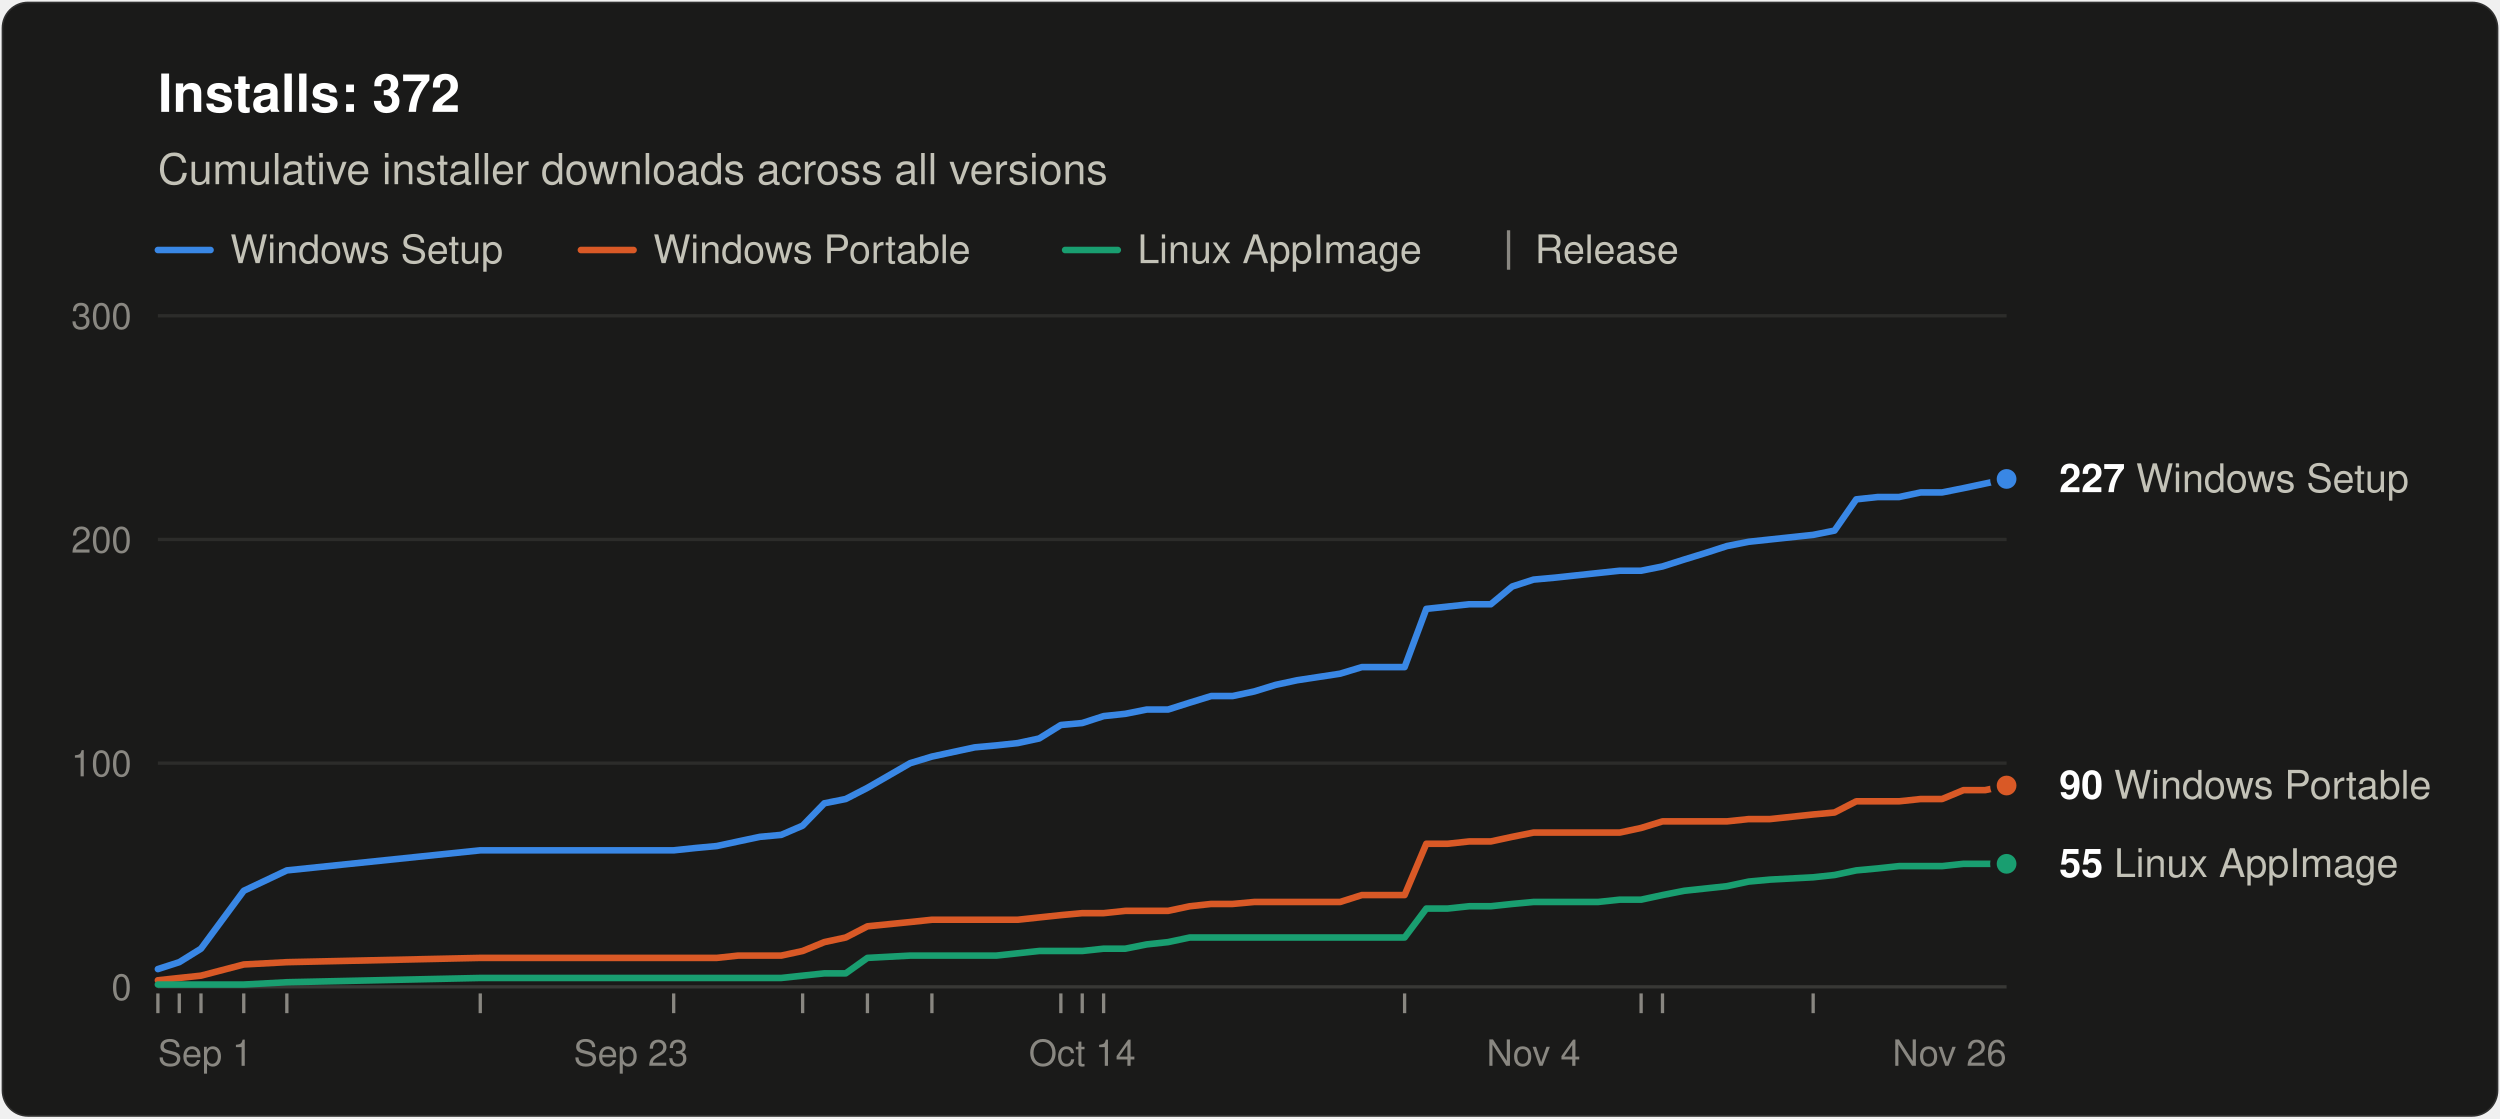
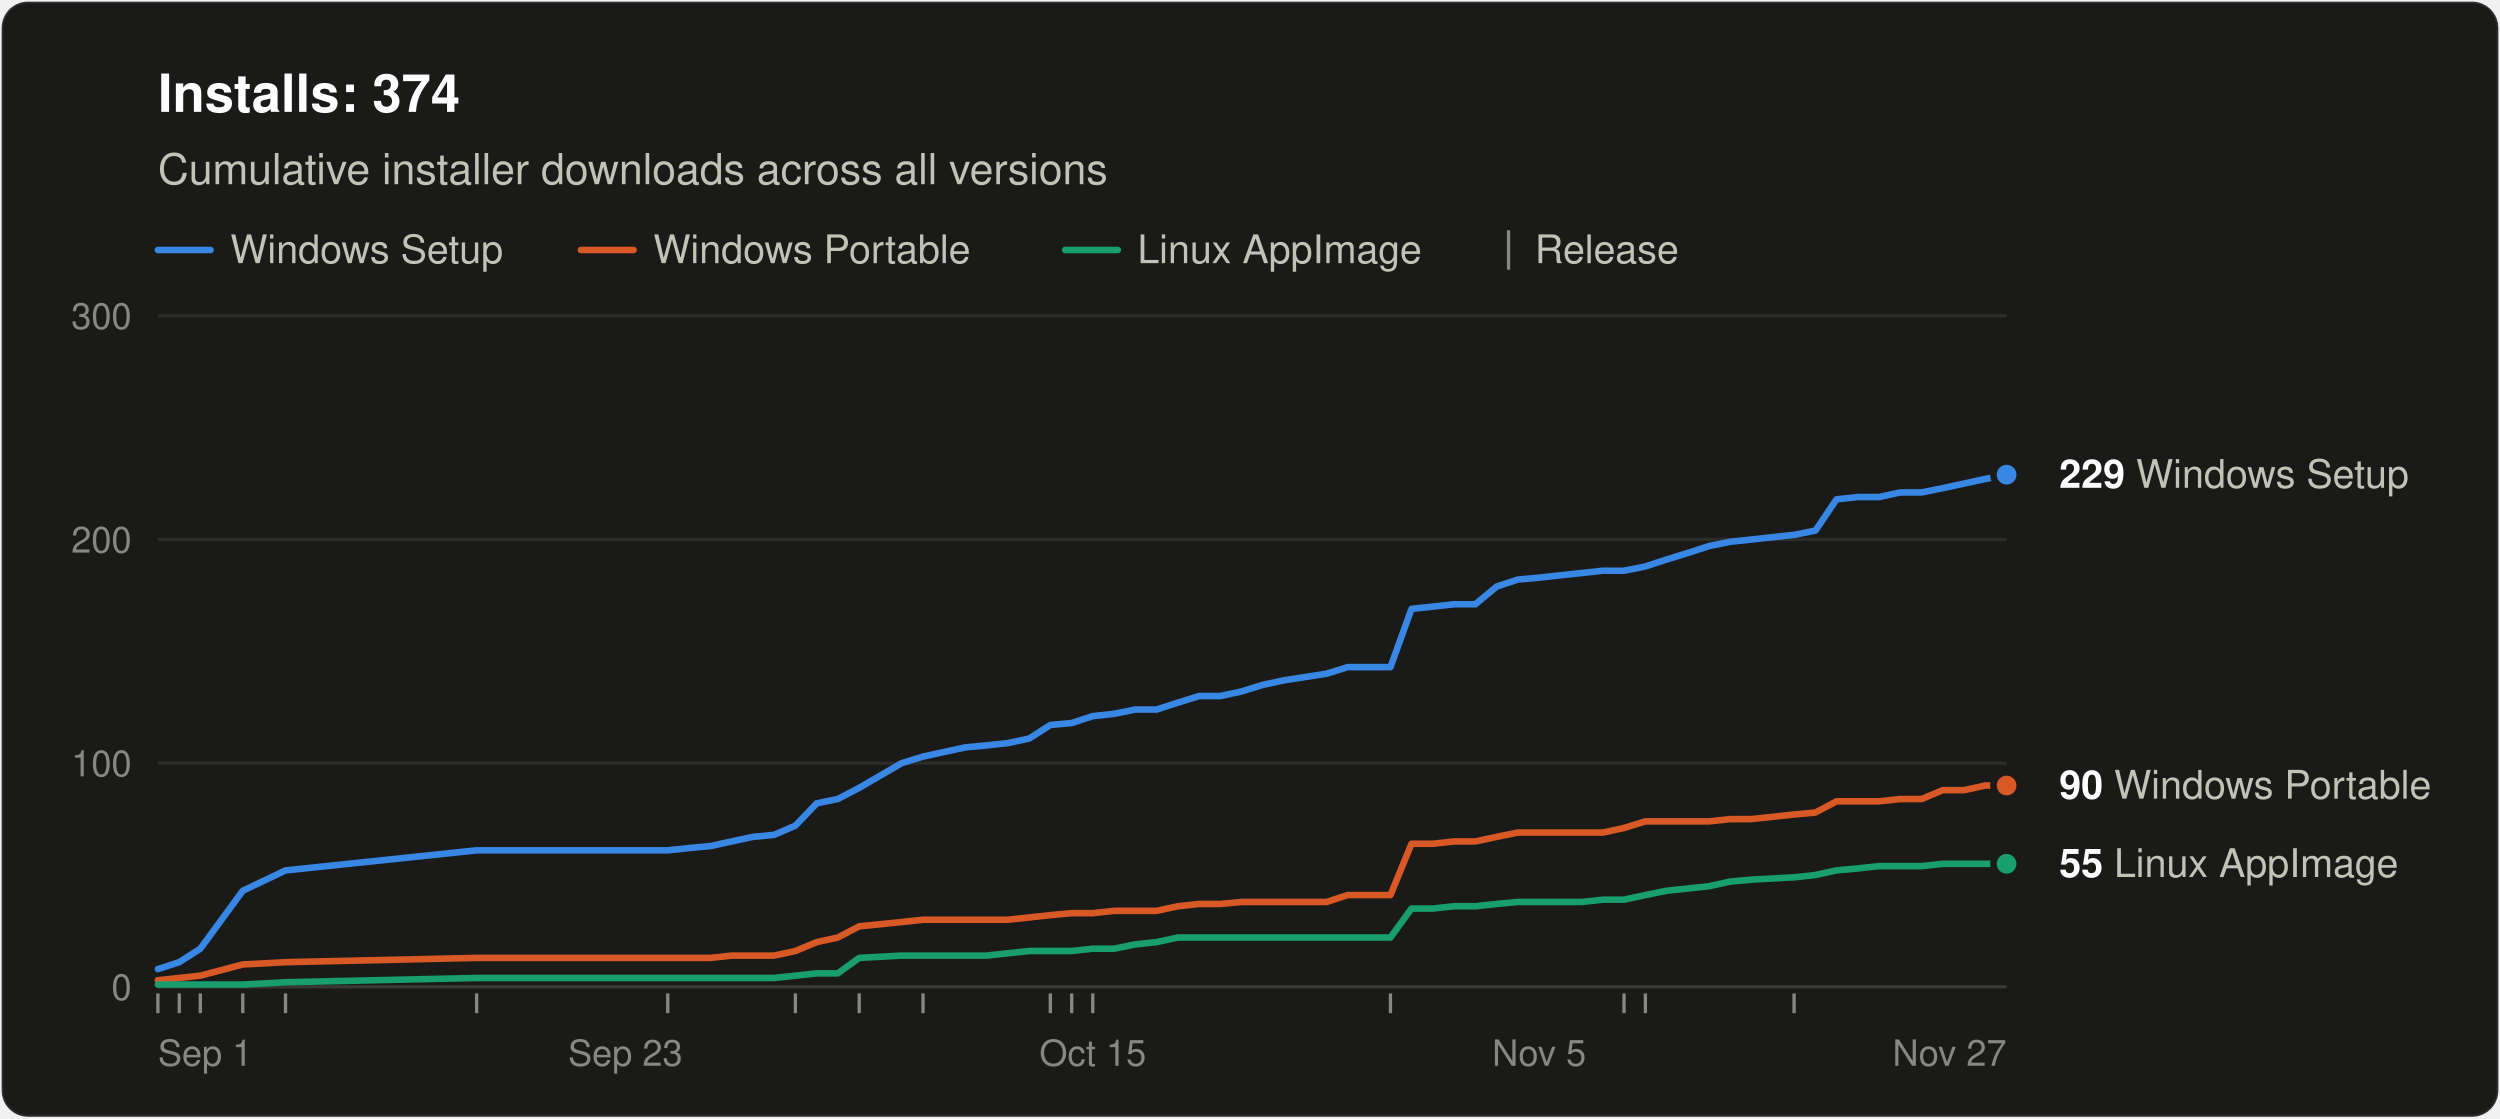
<svg xmlns="http://www.w3.org/2000/svg" width="760" height="340" viewBox="0 0 760 340" role="img" aria-labelledby="title desc" font-family="system-ui, -apple-system, &quot;Segoe UI&quot;, Helvetica, Arial, sans-serif">
  <rect x="0.5" y="0.5" width="759" height="339" rx="8" fill="#1a1a19" stroke="rgba(255,255,255,0.10)" />
-   <text x="48" y="34" font-size="16" font-weight="600" fill="#ffffff">Installs: 372</text>
+   <text x="48" y="34" font-size="16" font-weight="600" fill="#ffffff">Installs: 374</text>
  <text x="48" y="56" font-size="13" fill="#c3c2b7">Cumulative installer downloads across all versions</text>
  <line x1="48" y1="76" x2="64" y2="76" stroke="#3987e5" stroke-width="2" stroke-linecap="round" />
  <text x="70" y="80" font-size="12" fill="#c3c2b7">Windows Setup</text>
  <line x1="176.6" y1="76" x2="192.6" y2="76" stroke="#d95926" stroke-width="2" stroke-linecap="round" />
  <text x="198.6" y="80" font-size="12" fill="#c3c2b7">Windows Portable</text>
  <line x1="323.8" y1="76" x2="339.8" y2="76" stroke="#199e70" stroke-width="2" stroke-linecap="round" />
  <text x="345.8" y="80" font-size="12" fill="#c3c2b7">Linux AppImage</text>
  <line x1="458.6" y1="70" x2="458.6" y2="82" stroke="#898781" />
  <text x="466.6" y="80" font-size="12" fill="#c3c2b7">Release</text>
  <line x1="48" y1="300.0" x2="610" y2="300.0" stroke="#383835" />
  <text x="40" y="304.0" font-size="11" text-anchor="end" fill="#898781" style="font-variant-numeric: tabular-nums">0</text>
  <line x1="48" y1="232.0" x2="610" y2="232.0" stroke="#2c2c2a" />
  <text x="40" y="236.0" font-size="11" text-anchor="end" fill="#898781" style="font-variant-numeric: tabular-nums">100</text>
  <line x1="48" y1="164.0" x2="610" y2="164.0" stroke="#2c2c2a" />
  <text x="40" y="168.0" font-size="11" text-anchor="end" fill="#898781" style="font-variant-numeric: tabular-nums">200</text>
  <line x1="48" y1="96.0" x2="610" y2="96.0" stroke="#2c2c2a" />
  <text x="40" y="100.0" font-size="11" text-anchor="end" fill="#898781" style="font-variant-numeric: tabular-nums">300</text>
  <text x="48.0" y="324" font-size="11" text-anchor="start" fill="#898781">Sep 1</text>
-   <text x="191.8" y="324" font-size="11" text-anchor="middle" fill="#898781">Sep 23</text>
-   <text x="329.0" y="324" font-size="11" text-anchor="middle" fill="#898781">Oct 14</text>
-   <text x="466.2" y="324" font-size="11" text-anchor="middle" fill="#898781">Nov 4</text>
-   <text x="610.0" y="324" font-size="11" text-anchor="end" fill="#898781">Nov 26</text>
+   <text x="190.1" y="324" font-size="11" text-anchor="middle" fill="#898781">Sep 23</text>
+   <text x="332.2" y="324" font-size="11" text-anchor="middle" fill="#898781">Oct 15</text>
+   <text x="467.9" y="324" font-size="11" text-anchor="middle" fill="#898781">Nov 5</text>
+   <text x="610.0" y="324" font-size="11" text-anchor="end" fill="#898781">Nov 27</text>
  <line x1="48.0" y1="302" x2="48.0" y2="308" stroke="#898781" />
  <line x1="54.5" y1="302" x2="54.5" y2="308" stroke="#898781" />
-   <line x1="61.1" y1="302" x2="61.1" y2="308" stroke="#898781" />
-   <line x1="74.1" y1="302" x2="74.1" y2="308" stroke="#898781" />
-   <line x1="87.2" y1="302" x2="87.2" y2="308" stroke="#898781" />
-   <line x1="146.0" y1="302" x2="146.0" y2="308" stroke="#898781" />
-   <line x1="204.8" y1="302" x2="204.8" y2="308" stroke="#898781" />
-   <line x1="244.0" y1="302" x2="244.0" y2="308" stroke="#898781" />
-   <line x1="263.7" y1="302" x2="263.7" y2="308" stroke="#898781" />
-   <line x1="283.3" y1="302" x2="283.3" y2="308" stroke="#898781" />
-   <line x1="322.5" y1="302" x2="322.5" y2="308" stroke="#898781" />
-   <line x1="329.0" y1="302" x2="329.0" y2="308" stroke="#898781" />
-   <line x1="335.5" y1="302" x2="335.5" y2="308" stroke="#898781" />
-   <line x1="427.0" y1="302" x2="427.0" y2="308" stroke="#898781" />
-   <line x1="498.9" y1="302" x2="498.9" y2="308" stroke="#898781" />
-   <line x1="505.4" y1="302" x2="505.4" y2="308" stroke="#898781" />
-   <line x1="551.2" y1="302" x2="551.2" y2="308" stroke="#898781" />
-   <polyline points="48.0,294.6 54.5,292.5 61.1,288.4 74.1,270.8 87.2,264.6 146.0,258.5 204.8,258.5 211.4,257.8 217.9,257.2 224.4,255.8 231.0,254.4 237.5,253.8 244.0,251.0 250.6,244.2 257.1,242.9 263.7,239.5 276.7,232.0 283.3,230.0 289.8,228.6 296.3,227.2 302.9,226.6 309.4,225.9 315.9,224.5 322.5,220.4 329.0,219.8 335.5,217.7 342.1,217.0 348.6,215.7 355.1,215.7 361.7,213.6 368.2,211.6 374.7,211.6 381.3,210.2 387.8,208.2 394.3,206.8 407.4,204.8 414.0,202.8 420.5,202.8 427.0,202.8 433.6,185.1 440.1,184.4 446.6,183.7 453.2,183.7 459.7,178.3 466.2,176.2 472.8,175.6 479.3,174.9 485.8,174.2 492.4,173.5 498.9,173.5 505.4,172.2 512.0,170.1 518.5,168.1 525.0,166.0 531.6,164.7 538.1,164.0 551.2,162.6 557.7,161.3 564.3,151.8 570.8,151.1 577.3,151.1 583.9,149.7 590.4,149.7 596.9,148.4 603.5,147.0 610.0,145.6" fill="none" stroke="#3987e5" stroke-width="2" stroke-linejoin="round" stroke-linecap="round" />
-   <polyline points="48.0,298.0 54.5,297.3 61.1,296.6 74.1,293.2 87.2,292.5 146.0,291.2 204.8,291.2 211.4,291.2 217.9,291.2 224.4,290.5 231.0,290.5 237.5,290.5 244.0,289.1 250.6,286.4 257.1,285.0 263.7,281.6 276.7,280.3 283.3,279.6 289.8,279.6 296.3,279.6 302.9,279.6 309.4,279.6 315.9,278.9 322.5,278.2 329.0,277.6 335.5,277.6 342.1,276.9 348.6,276.9 355.1,276.9 361.7,275.5 368.2,274.8 374.7,274.8 381.3,274.2 387.8,274.2 394.3,274.2 407.4,274.2 414.0,272.1 420.5,272.1 427.0,272.1 433.6,256.5 440.1,256.5 446.6,255.8 453.2,255.8 459.7,254.4 466.2,253.1 472.8,253.1 479.3,253.1 485.8,253.1 492.4,253.1 498.9,251.7 505.4,249.7 512.0,249.7 518.5,249.7 525.0,249.7 531.6,249.0 538.1,249.0 551.2,247.6 557.7,247.0 564.3,243.6 570.8,243.6 577.3,243.6 583.9,242.9 590.4,242.9 596.9,240.2 603.5,240.2 610.0,238.8" fill="none" stroke="#d95926" stroke-width="2" stroke-linejoin="round" stroke-linecap="round" />
-   <polyline points="48.0,299.3 54.5,299.3 61.1,299.3 74.1,299.3 87.2,298.6 146.0,297.3 204.8,297.3 211.4,297.3 217.9,297.3 224.4,297.3 231.0,297.3 237.5,297.3 244.0,296.6 250.6,295.9 257.1,295.9 263.7,291.2 276.7,290.5 283.3,290.5 289.8,290.5 296.3,290.5 302.9,290.5 309.4,289.8 315.9,289.1 322.5,289.1 329.0,289.1 335.5,288.4 342.1,288.4 348.6,287.1 355.1,286.4 361.7,285.0 368.2,285.0 374.7,285.0 381.3,285.0 387.8,285.0 394.3,285.0 407.4,285.0 414.0,285.0 420.5,285.0 427.0,285.0 433.6,276.2 440.1,276.2 446.6,275.5 453.2,275.5 459.7,274.8 466.2,274.2 472.8,274.2 479.3,274.2 485.8,274.2 492.4,273.5 498.9,273.5 505.4,272.1 512.0,270.8 518.5,270.1 525.0,269.4 531.6,268.0 538.1,267.4 551.2,266.7 557.7,266.0 564.3,264.6 570.8,264.0 577.3,263.3 583.9,263.3 590.4,263.3 596.9,262.6 603.5,262.6 610.0,262.6" fill="none" stroke="#199e70" stroke-width="2" stroke-linejoin="round" stroke-linecap="round" />
-   <circle cx="610.0" cy="145.6" r="4" fill="#3987e5" stroke="#1a1a19" stroke-width="2" />
-   <text x="626.0" y="149.6" font-size="12" fill="#c3c2b7">
-     <tspan font-weight="600" fill="#ffffff">227</tspan> Windows Setup</text>
+   <line x1="60.9" y1="302" x2="60.9" y2="308" stroke="#898781" />
+   <line x1="73.8" y1="302" x2="73.8" y2="308" stroke="#898781" />
+   <line x1="86.8" y1="302" x2="86.8" y2="308" stroke="#898781" />
+   <line x1="144.9" y1="302" x2="144.9" y2="308" stroke="#898781" />
+   <line x1="203.0" y1="302" x2="203.0" y2="308" stroke="#898781" />
+   <line x1="241.8" y1="302" x2="241.8" y2="308" stroke="#898781" />
+   <line x1="261.2" y1="302" x2="261.2" y2="308" stroke="#898781" />
+   <line x1="280.6" y1="302" x2="280.6" y2="308" stroke="#898781" />
+   <line x1="319.3" y1="302" x2="319.3" y2="308" stroke="#898781" />
+   <line x1="325.8" y1="302" x2="325.8" y2="308" stroke="#898781" />
+   <line x1="332.2" y1="302" x2="332.2" y2="308" stroke="#898781" />
+   <line x1="422.7" y1="302" x2="422.7" y2="308" stroke="#898781" />
+   <line x1="493.7" y1="302" x2="493.7" y2="308" stroke="#898781" />
+   <line x1="500.2" y1="302" x2="500.2" y2="308" stroke="#898781" />
+   <line x1="545.4" y1="302" x2="545.4" y2="308" stroke="#898781" />
+   <polyline points="48.0,294.6 54.5,292.5 60.9,288.4 73.8,270.8 86.8,264.6 144.9,258.5 203.0,258.5 209.5,257.8 216.0,257.2 222.4,255.8 228.9,254.4 235.3,253.8 241.8,251.0 248.3,244.2 254.7,242.9 261.2,239.5 274.1,232.0 280.6,230.0 287.0,228.6 293.5,227.2 299.9,226.6 306.4,225.9 312.9,224.5 319.3,220.4 325.8,219.8 332.2,217.7 338.7,217.0 345.1,215.7 351.6,215.7 358.1,213.6 364.5,211.6 371.0,211.6 377.4,210.2 383.9,208.2 390.4,206.8 403.3,204.8 409.7,202.8 416.2,202.8 422.7,202.8 429.1,185.1 435.6,184.4 442.0,183.7 448.5,183.7 455.0,178.3 461.4,176.2 467.9,175.6 474.3,174.9 480.8,174.2 487.3,173.5 493.7,173.5 500.2,172.2 506.6,170.1 513.1,168.1 519.6,166.0 526.0,164.7 532.5,164.0 545.4,162.6 551.9,161.3 558.3,151.8 564.8,151.1 571.2,151.1 577.7,149.7 584.2,149.7 590.6,148.4 597.1,147.0 603.5,145.6 610.0,144.3" fill="none" stroke="#3987e5" stroke-width="2" stroke-linejoin="round" stroke-linecap="round" />
+   <polyline points="48.0,298.0 54.5,297.3 60.9,296.6 73.8,293.2 86.8,292.5 144.9,291.2 203.0,291.2 209.5,291.2 216.0,291.2 222.4,290.5 228.9,290.5 235.3,290.5 241.8,289.1 248.3,286.4 254.7,285.0 261.2,281.6 274.1,280.3 280.6,279.6 287.0,279.6 293.5,279.6 299.9,279.6 306.4,279.6 312.9,278.9 319.3,278.2 325.8,277.6 332.2,277.6 338.7,276.9 345.1,276.9 351.6,276.9 358.1,275.5 364.5,274.8 371.0,274.8 377.4,274.2 383.9,274.2 390.4,274.2 403.3,274.2 409.7,272.1 416.2,272.1 422.7,272.1 429.1,256.5 435.6,256.5 442.0,255.8 448.5,255.8 455.0,254.4 461.4,253.1 467.9,253.1 474.3,253.1 480.8,253.1 487.3,253.1 493.7,251.7 500.2,249.7 506.6,249.7 513.1,249.7 519.6,249.7 526.0,249.0 532.5,249.0 545.4,247.6 551.9,247.0 558.3,243.6 564.8,243.6 571.2,243.6 577.7,242.9 584.2,242.9 590.6,240.2 597.1,240.2 603.5,238.8 610.0,238.8" fill="none" stroke="#d95926" stroke-width="2" stroke-linejoin="round" stroke-linecap="round" />
+   <polyline points="48.0,299.3 54.5,299.3 60.9,299.3 73.8,299.3 86.8,298.6 144.9,297.3 203.0,297.3 209.5,297.3 216.0,297.3 222.4,297.3 228.9,297.3 235.3,297.3 241.8,296.6 248.3,295.9 254.7,295.9 261.2,291.2 274.1,290.5 280.6,290.5 287.0,290.5 293.5,290.5 299.9,290.5 306.4,289.8 312.9,289.1 319.3,289.1 325.8,289.1 332.2,288.4 338.7,288.4 345.1,287.1 351.6,286.4 358.1,285.0 364.5,285.0 371.0,285.0 377.4,285.0 383.9,285.0 390.4,285.0 403.3,285.0 409.7,285.0 416.2,285.0 422.7,285.0 429.1,276.2 435.6,276.2 442.0,275.5 448.5,275.5 455.0,274.8 461.4,274.2 467.9,274.2 474.3,274.2 480.8,274.2 487.3,273.5 493.7,273.5 500.2,272.1 506.6,270.8 513.1,270.1 519.6,269.4 526.0,268.0 532.5,267.4 545.4,266.7 551.9,266.0 558.3,264.6 564.8,264.0 571.2,263.3 577.7,263.3 584.2,263.3 590.6,262.6 597.1,262.6 603.5,262.6 610.0,262.6" fill="none" stroke="#199e70" stroke-width="2" stroke-linejoin="round" stroke-linecap="round" />
+   <circle cx="610.0" cy="144.3" r="4" fill="#3987e5" stroke="#1a1a19" stroke-width="2" />
+   <text x="626.0" y="148.3" font-size="12" fill="#c3c2b7">
+     <tspan font-weight="600" fill="#ffffff">229</tspan> Windows Setup</text>
  <circle cx="610.0" cy="238.8" r="4" fill="#d95926" stroke="#1a1a19" stroke-width="2" />
  <text x="626.0" y="242.8" font-size="12" fill="#c3c2b7">
    <tspan font-weight="600" fill="#ffffff">90</tspan> Windows Portable</text>
  <circle cx="610.0" cy="262.6" r="4" fill="#199e70" stroke="#1a1a19" stroke-width="2" />
  <text x="626.0" y="266.6" font-size="12" fill="#c3c2b7">
    <tspan font-weight="600" fill="#ffffff">55</tspan> Linux AppImage</text>
</svg>
